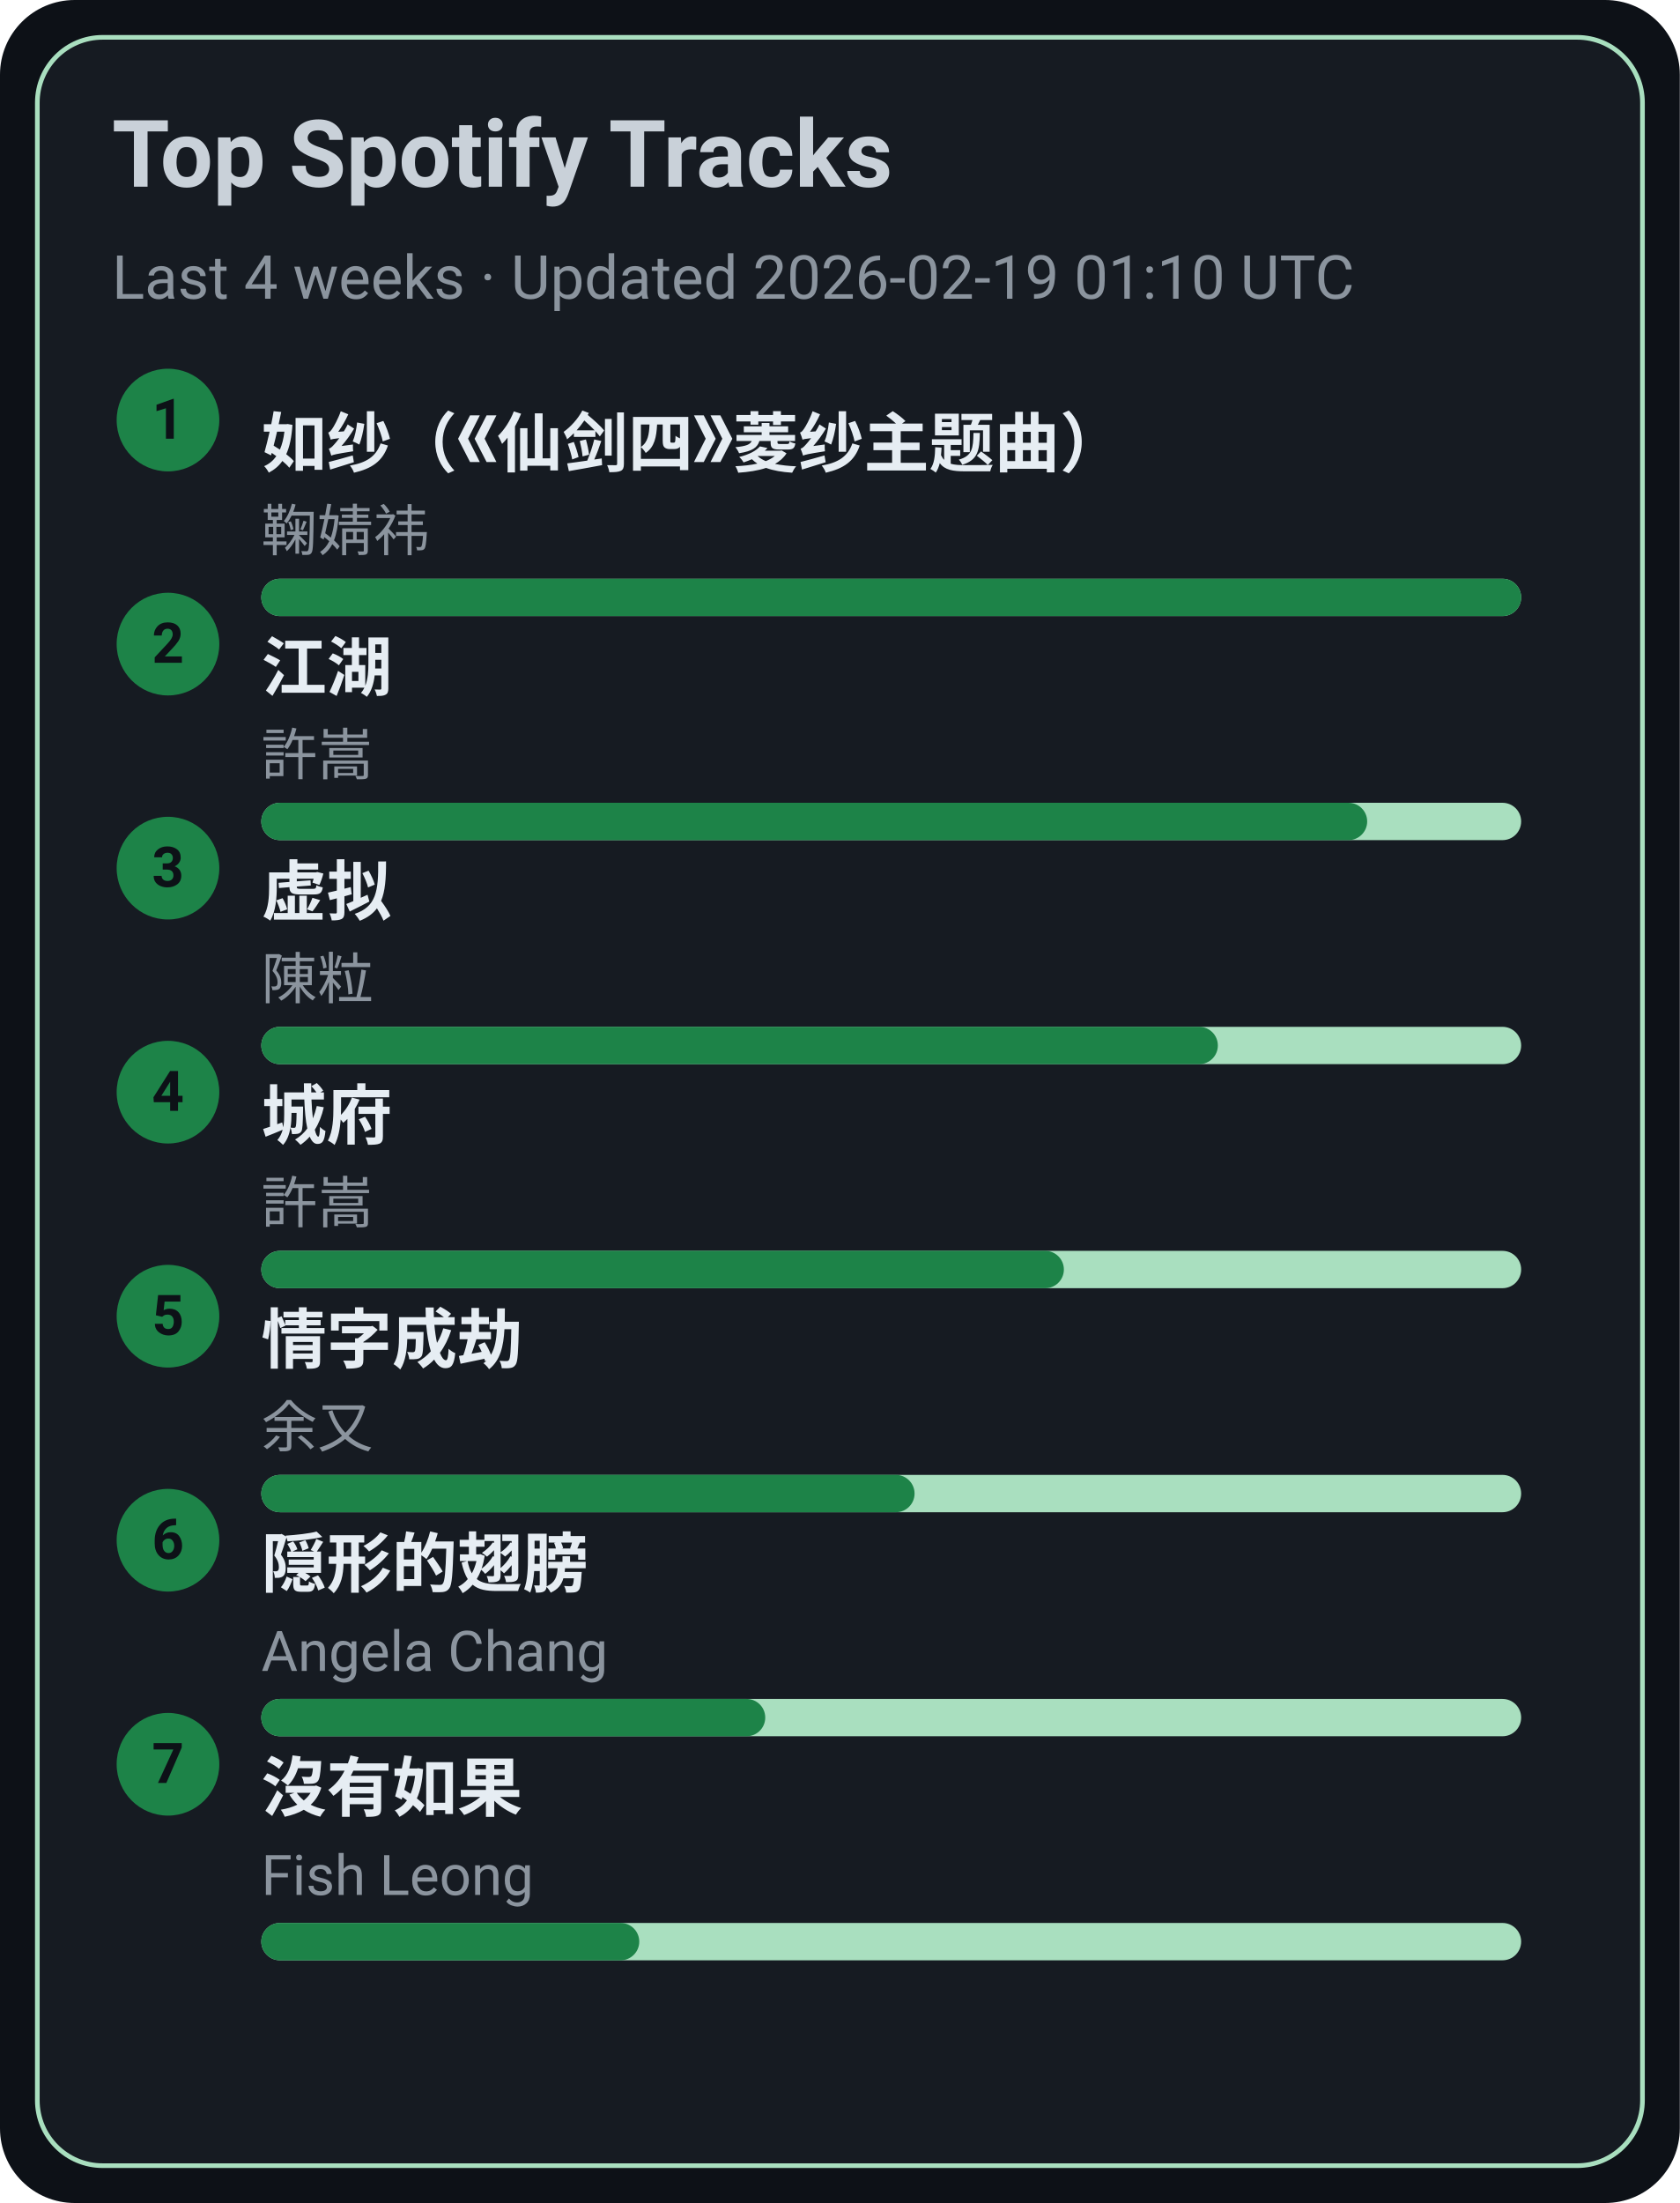
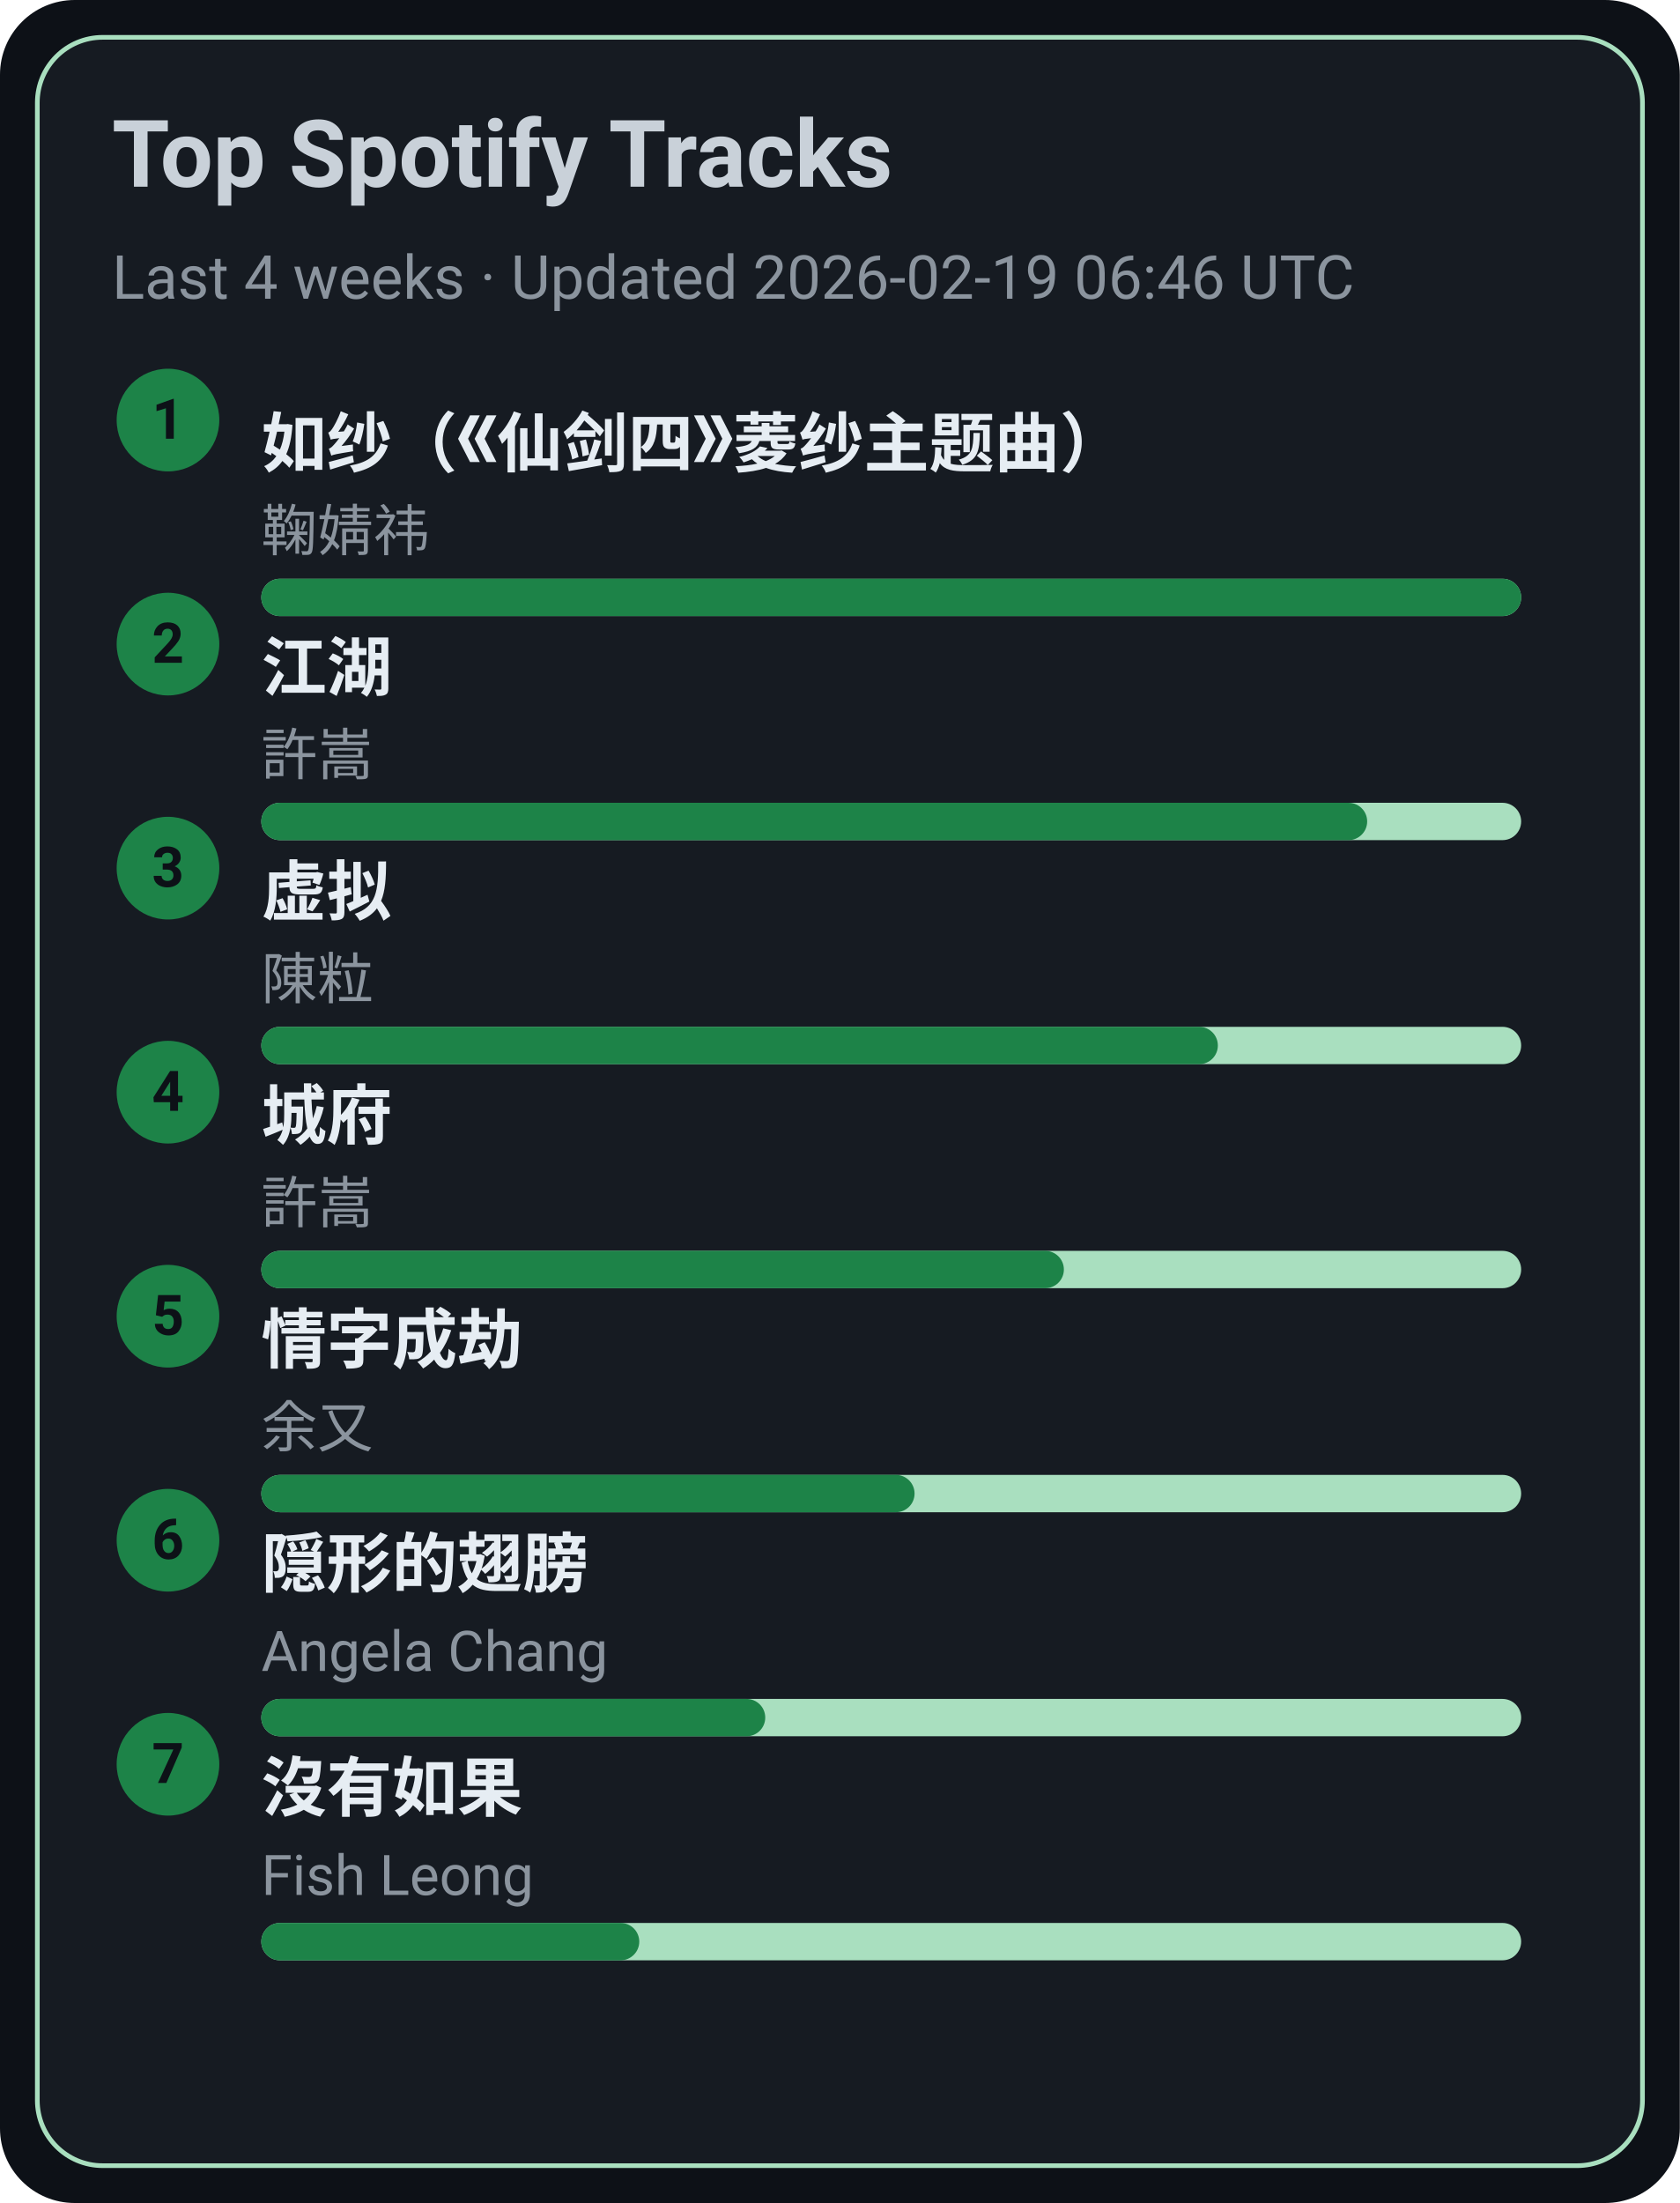
<svg xmlns="http://www.w3.org/2000/svg" width="360" height="472" viewBox="0 0 360 472">
  <style>text{font-family:-apple-system,BlinkMacSystemFont,Segoe UI,Roboto,Ubuntu,Helvetica Neue,Arial,Noto Sans,sans-serif}</style>
  <rect width="360" height="472" rx="16" fill="#0d1117" />
  <rect x="8" y="8" width="344" height="456" rx="14" fill="#161b22" stroke="#A9DFBF" />
  <text x="24" y="40" font-size="20" fill="#c9d1d9" font-weight="600">Top Spotify Tracks</text>
-   <text x="24" y="64" font-size="13" fill="#8b949e">Last 4 weeks · Updated 2026-02-19 01:10 UTC</text>
+   <text x="24" y="64" font-size="13" fill="#8b949e">Last 4 weeks · Updated 2026-02-19 06:46 UTC</text>
  <circle cx="36" cy="90" r="11" fill="#1D8348" />
  <text x="36" y="94" text-anchor="middle" font-size="12" fill="#0d1117" font-weight="700">1</text>
  <a href="https://open.spotify.com/track/69FUNgvEVkNbHq43lgvdme" target="_blank" rel="noopener noreferrer">
    <text x="56" y="100" font-size="14" fill="#e6edf3" font-weight="600">如纱（《仙剑四》菱纱主题曲）</text>
  </a>
  <text x="56" y="118" font-size="12" fill="#8b949e">鞠婧祎</text>
  <rect x="56" y="124" width="270" height="8" rx="4" fill="#A9DFBF" />
  <rect x="56" y="124" width="270" height="8" rx="4" fill="#1D8348" />
  <circle cx="36" cy="138" r="11" fill="#1D8348" />
  <text x="36" y="142" text-anchor="middle" font-size="12" fill="#0d1117" font-weight="700">2</text>
  <a href="https://open.spotify.com/track/03PCdwqajii1xgp7WIozzC" target="_blank" rel="noopener noreferrer">
    <text x="56" y="148" font-size="14" fill="#e6edf3" font-weight="600">江湖</text>
  </a>
  <text x="56" y="166" font-size="12" fill="#8b949e">許嵩</text>
  <rect x="56" y="172" width="270" height="8" rx="4" fill="#A9DFBF" />
  <rect x="56" y="172" width="237" height="8" rx="4" fill="#1D8348" />
  <circle cx="36" cy="186" r="11" fill="#1D8348" />
  <text x="36" y="190" text-anchor="middle" font-size="12" fill="#0d1117" font-weight="700">3</text>
  <a href="https://open.spotify.com/track/5l9sg05BhpfsdLfRvjGsAf" target="_blank" rel="noopener noreferrer">
    <text x="56" y="196" font-size="14" fill="#e6edf3" font-weight="600">虚拟</text>
  </a>
  <text x="56" y="214" font-size="12" fill="#8b949e">陳粒</text>
  <rect x="56" y="220" width="270" height="8" rx="4" fill="#A9DFBF" />
  <rect x="56" y="220" width="205" height="8" rx="4" fill="#1D8348" />
  <circle cx="36" cy="234" r="11" fill="#1D8348" />
  <text x="36" y="238" text-anchor="middle" font-size="12" fill="#0d1117" font-weight="700">4</text>
  <a href="https://open.spotify.com/track/4AmlSf7hye0QVpnHCcEoEw" target="_blank" rel="noopener noreferrer">
    <text x="56" y="244" font-size="14" fill="#e6edf3" font-weight="600">城府</text>
  </a>
  <text x="56" y="262" font-size="12" fill="#8b949e">許嵩</text>
  <rect x="56" y="268" width="270" height="8" rx="4" fill="#A9DFBF" />
  <rect x="56" y="268" width="172" height="8" rx="4" fill="#1D8348" />
  <circle cx="36" cy="282" r="11" fill="#1D8348" />
  <text x="36" y="286" text-anchor="middle" font-size="12" fill="#0d1117" font-weight="700">5</text>
  <a href="https://open.spotify.com/track/6PLof7Z5mvbp9im83J4m3m" target="_blank" rel="noopener noreferrer">
    <text x="56" y="292" font-size="14" fill="#e6edf3" font-weight="600">情字成劫</text>
  </a>
  <text x="56" y="310" font-size="12" fill="#8b949e">余又</text>
  <rect x="56" y="316" width="270" height="8" rx="4" fill="#A9DFBF" />
  <rect x="56" y="316" width="140" height="8" rx="4" fill="#1D8348" />
  <circle cx="36" cy="330" r="11" fill="#1D8348" />
  <text x="36" y="334" text-anchor="middle" font-size="12" fill="#0d1117" font-weight="700">6</text>
  <a href="https://open.spotify.com/track/6Tv5ukQ3xK8WHxJgWMM6vM" target="_blank" rel="noopener noreferrer">
    <text x="56" y="340" font-size="14" fill="#e6edf3" font-weight="600">隠形的翅膀</text>
  </a>
  <text x="56" y="358" font-size="12" fill="#8b949e">Angela Chang</text>
  <rect x="56" y="364" width="270" height="8" rx="4" fill="#A9DFBF" />
  <rect x="56" y="364" width="108" height="8" rx="4" fill="#1D8348" />
  <circle cx="36" cy="378" r="11" fill="#1D8348" />
  <text x="36" y="382" text-anchor="middle" font-size="12" fill="#0d1117" font-weight="700">7</text>
  <a href="https://open.spotify.com/track/1G9MmoUjo5nC5lB7paaG0l" target="_blank" rel="noopener noreferrer">
    <text x="56" y="388" font-size="14" fill="#e6edf3" font-weight="600">沒有如果</text>
  </a>
  <text x="56" y="406" font-size="12" fill="#8b949e">Fish Leong</text>
  <rect x="56" y="412" width="270" height="8" rx="4" fill="#A9DFBF" />
  <rect x="56" y="412" width="81" height="8" rx="4" fill="#1D8348" />
</svg>
